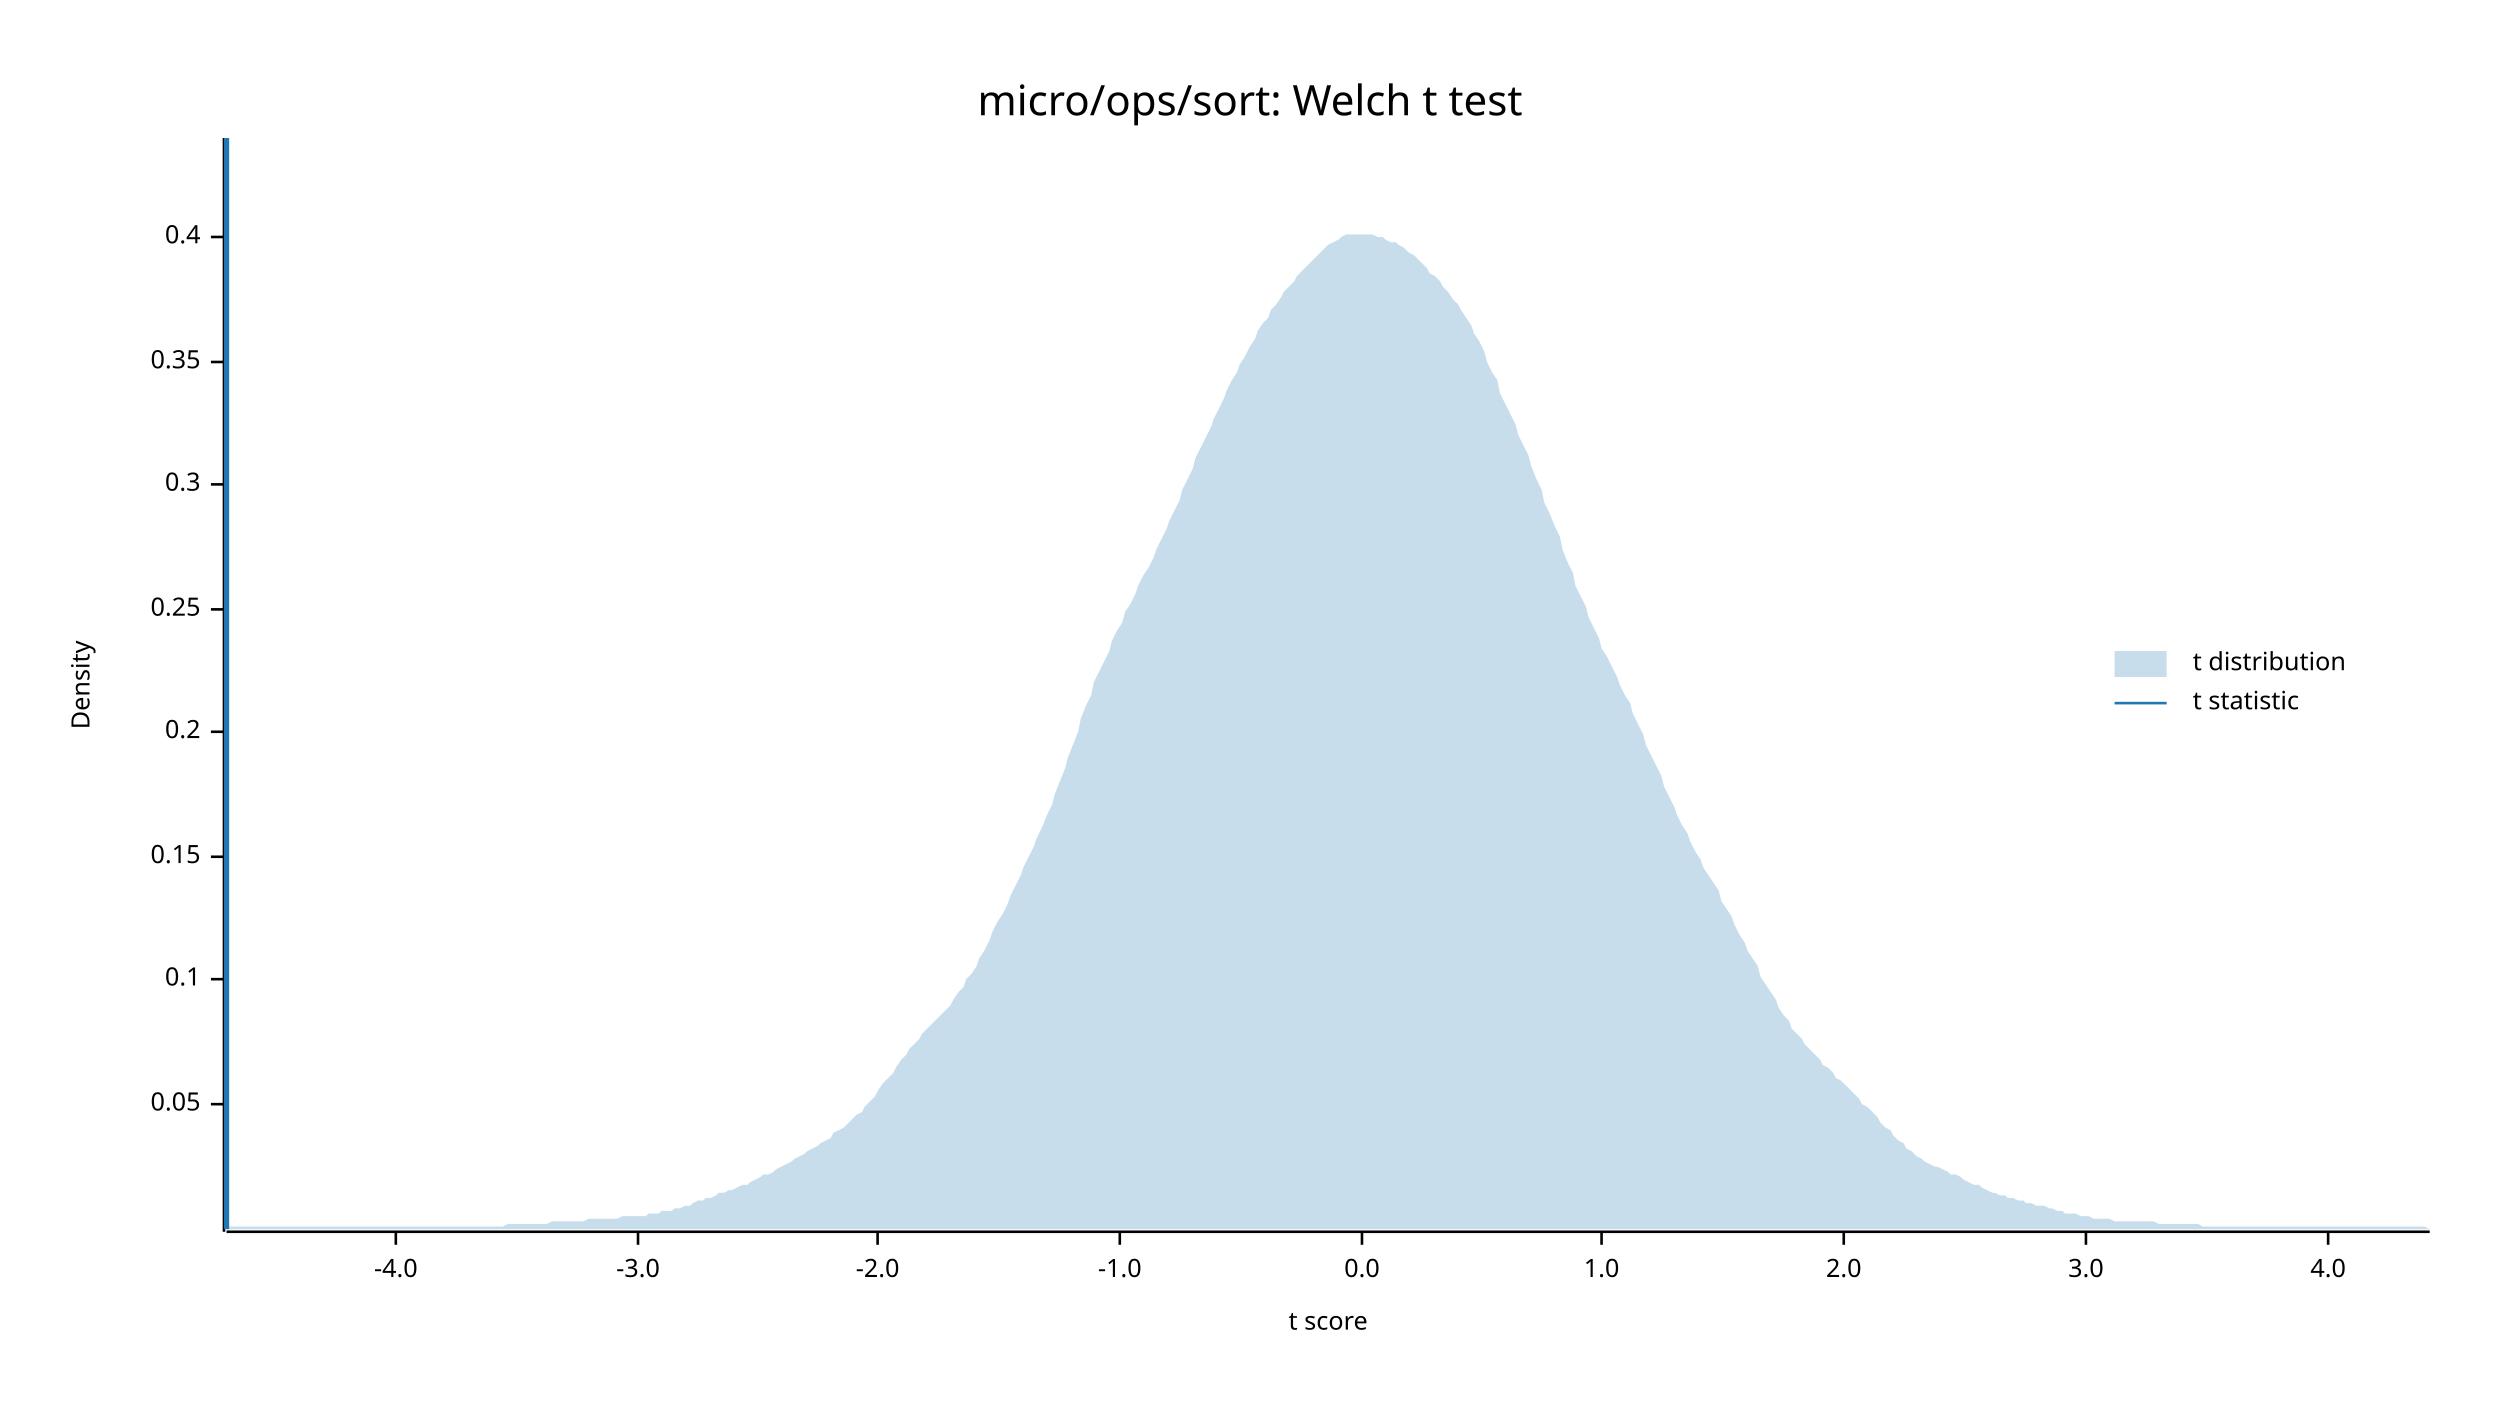
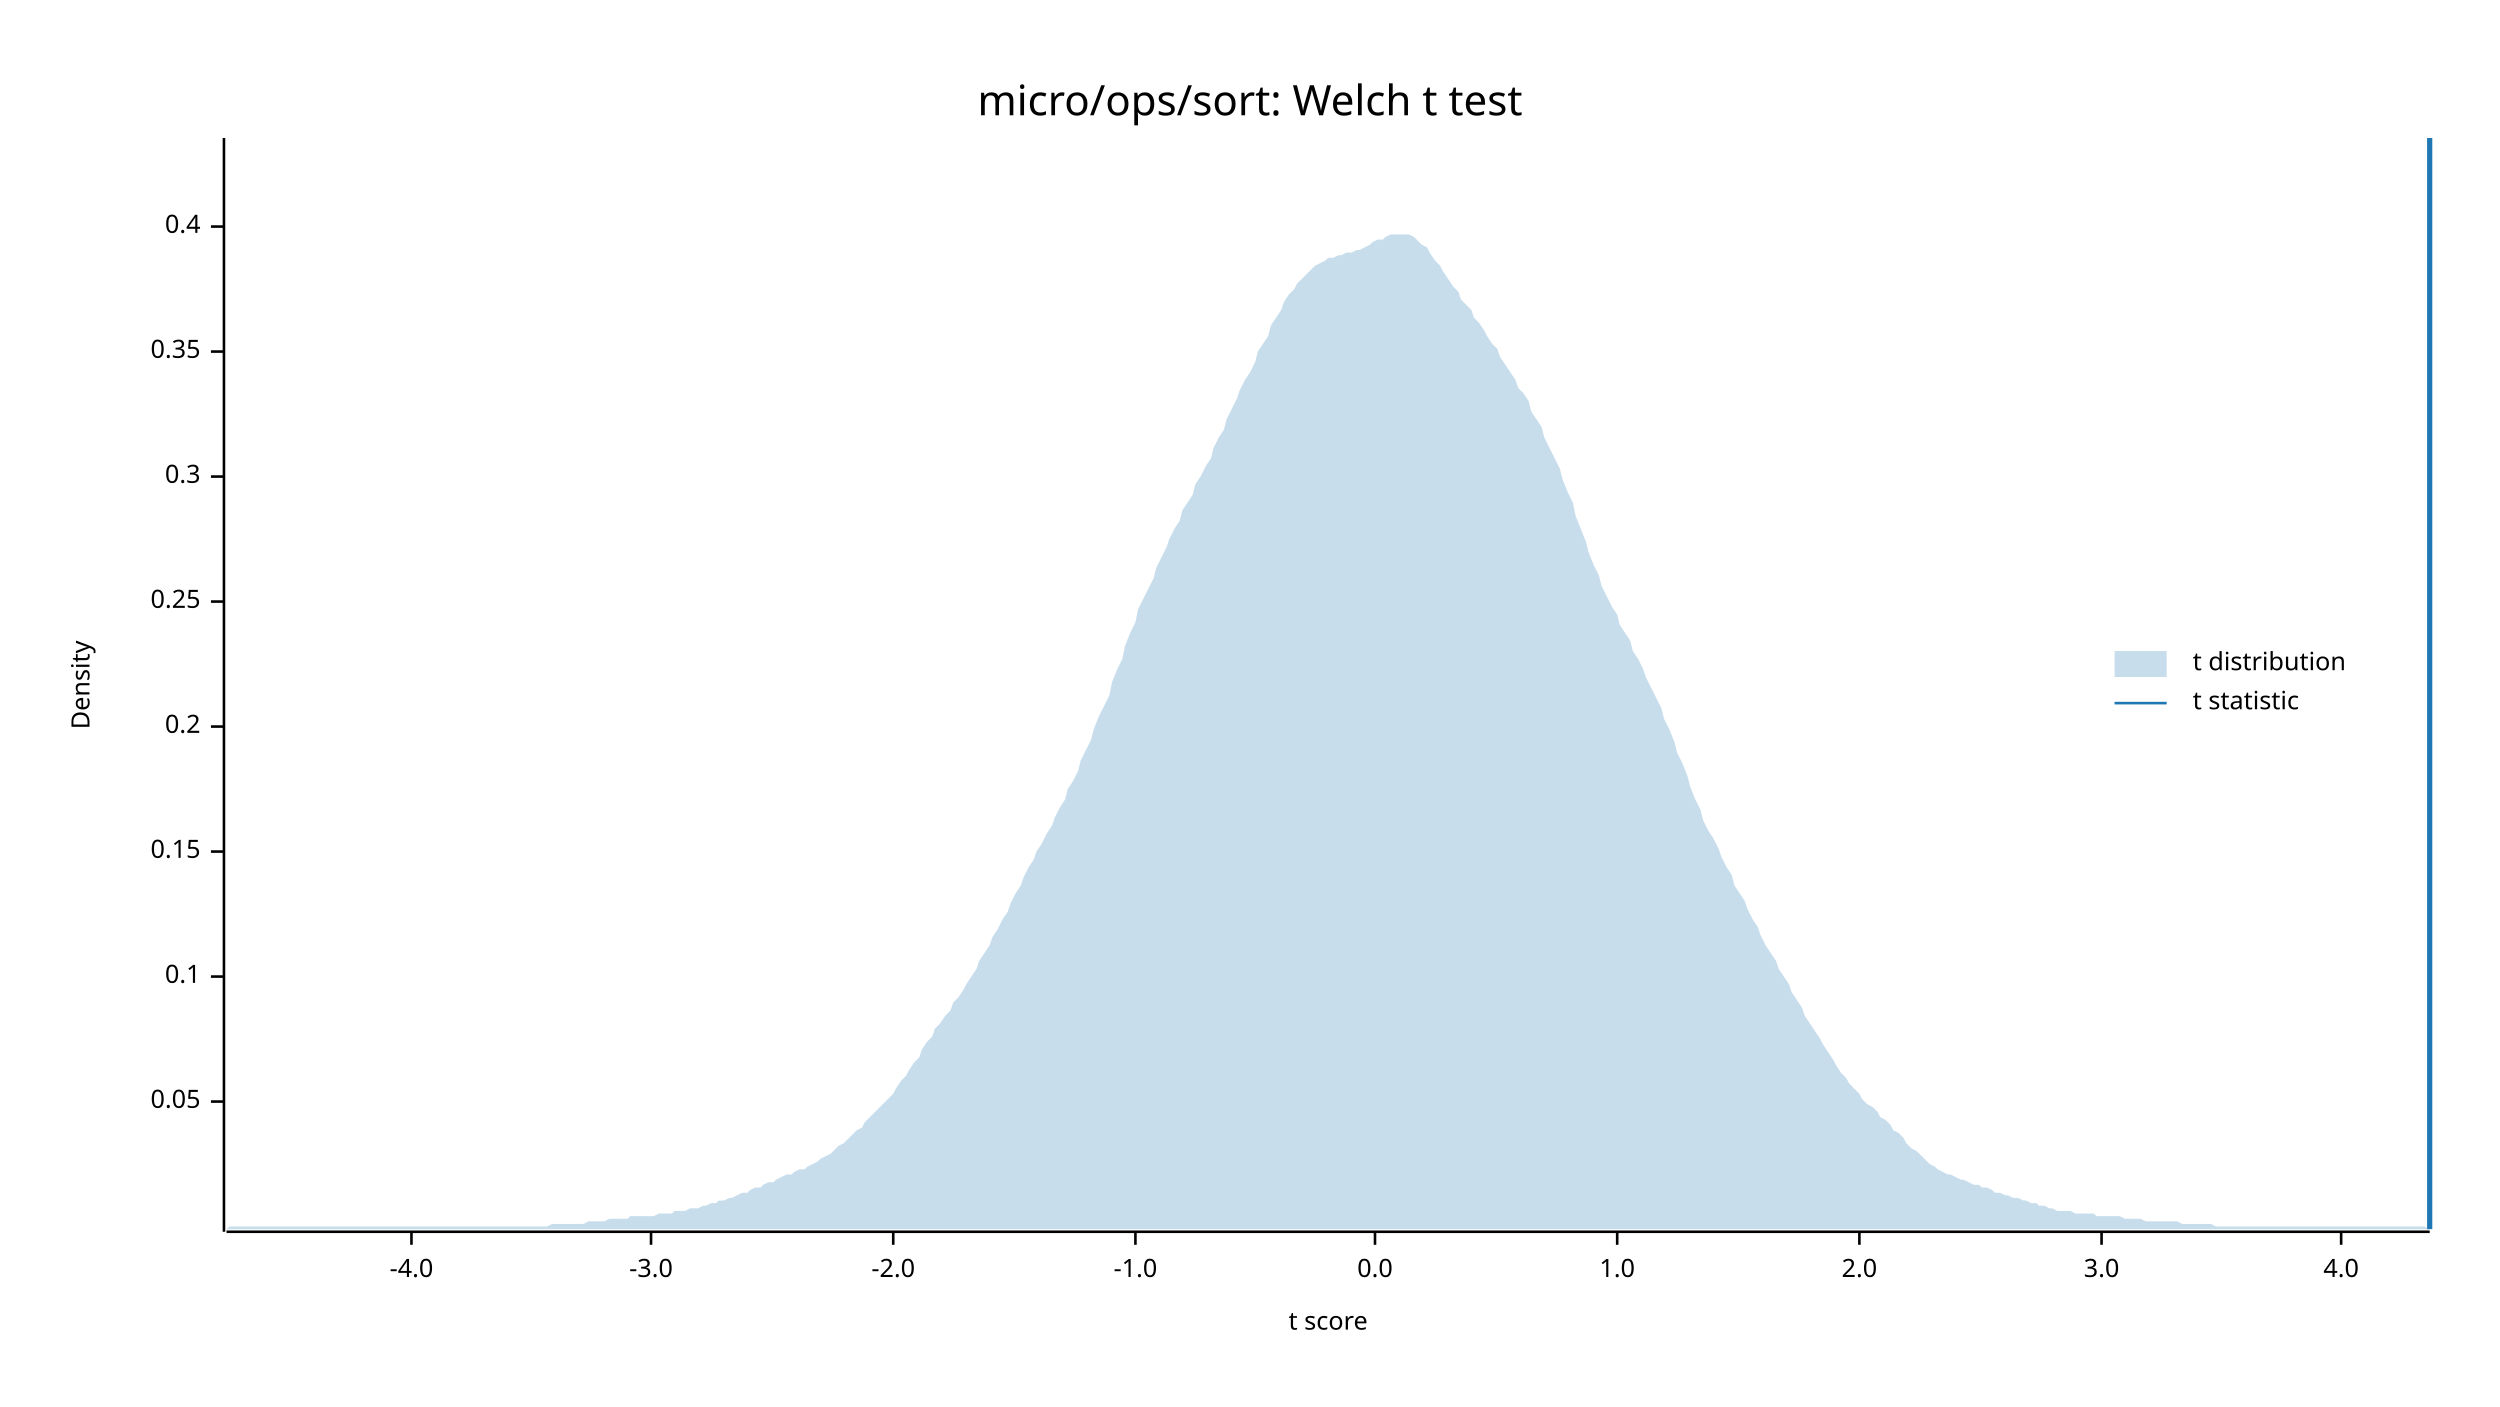
<svg xmlns="http://www.w3.org/2000/svg" width="960" height="540" viewBox="0 0 960 540">
  <text x="480" y="32" dy="0.76em" text-anchor="middle" font-family="sans-serif" font-size="16.129" opacity="1" fill="#000000">
micro/ops/sort: Welch t test
</text>
  <text x="27" y="263" dy="0.76em" text-anchor="middle" font-family="sans-serif" font-size="9.677" opacity="1" fill="#000000" transform="rotate(270, 27, 263)">
Density
</text>
  <text x="510" y="513" dy="-0.5ex" text-anchor="middle" font-family="sans-serif" font-size="9.677" opacity="1" fill="#000000">
t score
</text>
  <polyline fill="none" opacity="1" stroke="#000000" stroke-width="1" points="86,53 86,473 " />
-   <text x="77" y="424" dy="0.5ex" text-anchor="end" font-family="sans-serif" font-size="9.677" opacity="1" fill="#000000">
+   <text x="77" y="423" dy="0.5ex" text-anchor="end" font-family="sans-serif" font-size="9.677" opacity="1" fill="#000000">
0.05
</text>
-   <polyline fill="none" opacity="1" stroke="#000000" stroke-width="1" points="81,424 86,424 " />
-   <text x="77" y="376" dy="0.5ex" text-anchor="end" font-family="sans-serif" font-size="9.677" opacity="1" fill="#000000">
+   <polyline fill="none" opacity="1" stroke="#000000" stroke-width="1" points="81,423 86,423 " />
+   <text x="77" y="375" dy="0.5ex" text-anchor="end" font-family="sans-serif" font-size="9.677" opacity="1" fill="#000000">
0.1
</text>
-   <polyline fill="none" opacity="1" stroke="#000000" stroke-width="1" points="81,376 86,376 " />
-   <text x="77" y="329" dy="0.5ex" text-anchor="end" font-family="sans-serif" font-size="9.677" opacity="1" fill="#000000">
+   <polyline fill="none" opacity="1" stroke="#000000" stroke-width="1" points="81,375 86,375 " />
+   <text x="77" y="327" dy="0.5ex" text-anchor="end" font-family="sans-serif" font-size="9.677" opacity="1" fill="#000000">
0.15
</text>
-   <polyline fill="none" opacity="1" stroke="#000000" stroke-width="1" points="81,329 86,329 " />
-   <text x="77" y="281" dy="0.5ex" text-anchor="end" font-family="sans-serif" font-size="9.677" opacity="1" fill="#000000">
+   <polyline fill="none" opacity="1" stroke="#000000" stroke-width="1" points="81,327 86,327 " />
+   <text x="77" y="279" dy="0.5ex" text-anchor="end" font-family="sans-serif" font-size="9.677" opacity="1" fill="#000000">
0.2
</text>
-   <polyline fill="none" opacity="1" stroke="#000000" stroke-width="1" points="81,281 86,281 " />
-   <text x="77" y="234" dy="0.5ex" text-anchor="end" font-family="sans-serif" font-size="9.677" opacity="1" fill="#000000">
+   <polyline fill="none" opacity="1" stroke="#000000" stroke-width="1" points="81,279 86,279 " />
+   <text x="77" y="231" dy="0.5ex" text-anchor="end" font-family="sans-serif" font-size="9.677" opacity="1" fill="#000000">
0.25
</text>
-   <polyline fill="none" opacity="1" stroke="#000000" stroke-width="1" points="81,234 86,234 " />
-   <text x="77" y="186" dy="0.5ex" text-anchor="end" font-family="sans-serif" font-size="9.677" opacity="1" fill="#000000">
+   <polyline fill="none" opacity="1" stroke="#000000" stroke-width="1" points="81,231 86,231 " />
+   <text x="77" y="183" dy="0.5ex" text-anchor="end" font-family="sans-serif" font-size="9.677" opacity="1" fill="#000000">
0.3
</text>
-   <polyline fill="none" opacity="1" stroke="#000000" stroke-width="1" points="81,186 86,186 " />
-   <text x="77" y="139" dy="0.5ex" text-anchor="end" font-family="sans-serif" font-size="9.677" opacity="1" fill="#000000">
+   <polyline fill="none" opacity="1" stroke="#000000" stroke-width="1" points="81,183 86,183 " />
+   <text x="77" y="135" dy="0.5ex" text-anchor="end" font-family="sans-serif" font-size="9.677" opacity="1" fill="#000000">
0.35
</text>
-   <polyline fill="none" opacity="1" stroke="#000000" stroke-width="1" points="81,139 86,139 " />
-   <text x="77" y="91" dy="0.5ex" text-anchor="end" font-family="sans-serif" font-size="9.677" opacity="1" fill="#000000">
+   <polyline fill="none" opacity="1" stroke="#000000" stroke-width="1" points="81,135 86,135 " />
+   <text x="77" y="87" dy="0.5ex" text-anchor="end" font-family="sans-serif" font-size="9.677" opacity="1" fill="#000000">
0.4
</text>
-   <polyline fill="none" opacity="1" stroke="#000000" stroke-width="1" points="81,91 86,91 " />
+   <polyline fill="none" opacity="1" stroke="#000000" stroke-width="1" points="81,87 86,87 " />
  <polyline fill="none" opacity="1" stroke="#000000" stroke-width="1" points="87,473 933,473 " />
-   <text x="152" y="483" dy="0.76em" text-anchor="middle" font-family="sans-serif" font-size="9.677" opacity="1" fill="#000000">
+   <text x="158" y="483" dy="0.76em" text-anchor="middle" font-family="sans-serif" font-size="9.677" opacity="1" fill="#000000">
-4.0
</text>
-   <polyline fill="none" opacity="1" stroke="#000000" stroke-width="1" points="152,473 152,478 " />
-   <text x="245" y="483" dy="0.76em" text-anchor="middle" font-family="sans-serif" font-size="9.677" opacity="1" fill="#000000">
+   <polyline fill="none" opacity="1" stroke="#000000" stroke-width="1" points="158,473 158,478 " />
+   <text x="250" y="483" dy="0.76em" text-anchor="middle" font-family="sans-serif" font-size="9.677" opacity="1" fill="#000000">
-3.0
</text>
-   <polyline fill="none" opacity="1" stroke="#000000" stroke-width="1" points="245,473 245,478 " />
-   <text x="337" y="483" dy="0.76em" text-anchor="middle" font-family="sans-serif" font-size="9.677" opacity="1" fill="#000000">
+   <polyline fill="none" opacity="1" stroke="#000000" stroke-width="1" points="250,473 250,478 " />
+   <text x="343" y="483" dy="0.76em" text-anchor="middle" font-family="sans-serif" font-size="9.677" opacity="1" fill="#000000">
-2.0
</text>
-   <polyline fill="none" opacity="1" stroke="#000000" stroke-width="1" points="337,473 337,478 " />
-   <text x="430" y="483" dy="0.76em" text-anchor="middle" font-family="sans-serif" font-size="9.677" opacity="1" fill="#000000">
+   <polyline fill="none" opacity="1" stroke="#000000" stroke-width="1" points="343,473 343,478 " />
+   <text x="436" y="483" dy="0.76em" text-anchor="middle" font-family="sans-serif" font-size="9.677" opacity="1" fill="#000000">
-1.0
</text>
-   <polyline fill="none" opacity="1" stroke="#000000" stroke-width="1" points="430,473 430,478 " />
-   <text x="523" y="483" dy="0.76em" text-anchor="middle" font-family="sans-serif" font-size="9.677" opacity="1" fill="#000000">
+   <polyline fill="none" opacity="1" stroke="#000000" stroke-width="1" points="436,473 436,478 " />
+   <text x="528" y="483" dy="0.76em" text-anchor="middle" font-family="sans-serif" font-size="9.677" opacity="1" fill="#000000">
0.0
</text>
-   <polyline fill="none" opacity="1" stroke="#000000" stroke-width="1" points="523,473 523,478 " />
-   <text x="615" y="483" dy="0.76em" text-anchor="middle" font-family="sans-serif" font-size="9.677" opacity="1" fill="#000000">
+   <polyline fill="none" opacity="1" stroke="#000000" stroke-width="1" points="528,473 528,478 " />
+   <text x="621" y="483" dy="0.76em" text-anchor="middle" font-family="sans-serif" font-size="9.677" opacity="1" fill="#000000">
1.0
</text>
-   <polyline fill="none" opacity="1" stroke="#000000" stroke-width="1" points="615,473 615,478 " />
-   <text x="708" y="483" dy="0.76em" text-anchor="middle" font-family="sans-serif" font-size="9.677" opacity="1" fill="#000000">
+   <polyline fill="none" opacity="1" stroke="#000000" stroke-width="1" points="621,473 621,478 " />
+   <text x="714" y="483" dy="0.76em" text-anchor="middle" font-family="sans-serif" font-size="9.677" opacity="1" fill="#000000">
2.0
</text>
-   <polyline fill="none" opacity="1" stroke="#000000" stroke-width="1" points="708,473 708,478 " />
-   <text x="801" y="483" dy="0.76em" text-anchor="middle" font-family="sans-serif" font-size="9.677" opacity="1" fill="#000000">
+   <polyline fill="none" opacity="1" stroke="#000000" stroke-width="1" points="714,473 714,478 " />
+   <text x="807" y="483" dy="0.76em" text-anchor="middle" font-family="sans-serif" font-size="9.677" opacity="1" fill="#000000">
3.0
</text>
-   <polyline fill="none" opacity="1" stroke="#000000" stroke-width="1" points="801,473 801,478 " />
-   <text x="894" y="483" dy="0.76em" text-anchor="middle" font-family="sans-serif" font-size="9.677" opacity="1" fill="#000000">
+   <polyline fill="none" opacity="1" stroke="#000000" stroke-width="1" points="807,473 807,478 " />
+   <text x="899" y="483" dy="0.76em" text-anchor="middle" font-family="sans-serif" font-size="9.677" opacity="1" fill="#000000">
4.0
</text>
-   <polyline fill="none" opacity="1" stroke="#000000" stroke-width="1" points="894,473 894,478 " />
-   <polygon opacity="0.25" fill="#1F78B4" points="87,471 88,471 90,471 92,471 93,471 95,471 97,471 98,471 100,471 102,471 103,471 105,471 107,471 109,471 110,471 112,471 114,471 115,471 117,471 119,471 120,471 122,471 124,471 125,471 127,471 129,471 131,471 132,471 134,471 136,471 137,471 139,471 141,471 142,471 144,471 146,471 148,471 149,471 151,471 153,471 154,471 156,471 158,471 159,471 161,471 163,471 164,471 166,471 168,471 170,471 171,471 173,471 175,471 176,471 178,471 180,471 181,471 183,471 185,471 187,471 188,471 190,471 192,471 193,471 195,470 197,470 198,470 200,470 202,470 203,470 205,470 207,470 209,470 210,470 212,469 214,469 215,469 217,469 219,469 220,469 222,469 224,469 226,468 227,468 229,468 231,468 232,468 234,468 236,468 237,468 239,467 241,467 242,467 244,467 246,467 248,467 249,466 251,466 253,466 254,465 256,465 258,465 259,464 261,464 263,463 265,463 266,462 268,461 270,461 271,460 273,460 275,459 276,458 278,458 280,457 281,457 283,456 285,455 287,455 288,454 290,453 292,452 293,451 295,451 297,450 298,449 300,448 302,447 304,446 305,445 307,444 309,443 310,442 312,441 314,440 315,439 317,438 319,437 320,435 322,434 324,433 326,431 327,430 329,428 331,427 332,425 334,423 336,421 337,419 339,416 341,414 343,412 344,410 346,407 348,405 349,403 351,401 353,399 354,397 356,395 358,393 359,392 361,390 363,388 365,386 366,384 368,381 370,379 371,376 373,374 375,371 376,368 378,365 380,361 381,358 383,354 385,351 387,347 388,344 390,340 392,336 393,333 395,329 397,325 398,322 400,318 402,313 404,309 405,305 407,300 409,295 410,291 412,286 414,281 415,276 417,271 419,267 420,262 422,258 424,254 426,250 427,246 429,242 431,239 432,235 434,232 436,228 437,225 439,221 441,218 443,214 444,211 446,207 448,203 449,200 451,196 453,192 454,188 456,184 458,180 459,176 461,172 463,168 465,164 466,161 468,157 470,153 471,150 473,146 475,143 476,140 478,137 480,133 482,130 483,127 485,124 487,122 488,119 490,117 492,114 493,112 495,110 497,108 498,106 500,104 502,102 504,100 505,99 507,97 509,95 510,94 512,93 514,92 515,91 517,90 519,90 521,90 522,90 524,90 526,90 527,90 529,91 531,91 532,92 534,93 536,93 537,94 539,95 541,97 543,98 544,99 546,101 548,103 549,105 551,106 553,108 554,110 556,112 558,115 560,117 561,119 563,122 565,125 566,128 568,131 570,135 571,139 573,143 575,146 576,151 578,155 580,159 582,163 583,167 585,171 587,175 588,179 590,184 592,188 593,193 595,197 597,202 599,206 600,211 602,216 604,220 605,225 607,229 609,233 610,237 612,241 614,245 615,249 617,252 619,256 621,260 622,263 624,267 626,270 627,274 629,278 631,282 632,286 634,290 636,294 638,298 639,302 641,306 643,310 644,313 646,317 648,320 649,323 651,327 653,330 654,333 656,336 658,339 660,342 661,346 663,349 665,352 666,355 668,359 670,362 671,365 673,368 675,371 676,375 678,378 680,381 682,384 683,387 685,390 687,392 688,395 690,397 692,399 693,401 695,403 697,405 699,407 700,409 702,410 704,412 705,414 707,415 709,417 710,418 712,420 714,422 715,424 717,425 719,427 721,429 722,431 724,433 726,434 727,436 729,438 731,439 732,441 734,442 736,444 738,445 739,446 741,447 743,448 744,448 746,449 748,450 749,451 751,451 753,452 754,453 756,454 758,455 760,455 761,456 763,457 765,458 766,458 768,459 770,459 771,460 773,460 775,461 777,461 778,462 780,462 782,463 783,463 785,463 787,464 788,464 790,465 792,465 793,466 795,466 797,466 799,467 800,467 802,467 804,468 805,468 807,468 809,468 810,468 812,469 814,469 816,469 817,469 819,469 821,469 822,469 824,469 826,469 827,469 829,470 831,470 832,470 834,470 836,470 838,470 839,470 841,470 843,470 844,470 846,471 848,471 849,471 851,471 853,471 855,471 856,471 858,471 860,471 861,471 863,471 865,471 866,471 868,471 870,471 871,471 873,471 875,471 877,471 878,471 880,471 882,471 883,471 885,471 887,471 888,471 890,471 892,471 894,471 895,471 897,471 899,471 900,471 902,471 904,471 905,471 907,471 909,471 910,471 912,471 914,471 916,471 917,471 919,471 921,471 922,471 924,471 926,471 927,471 929,471 931,471 933,472 933,472 87,472 " />
-   <polyline fill="none" opacity="1" stroke="#1F78B4" stroke-width="2" points="87,472 87,53 " />
+   <polyline fill="none" opacity="1" stroke="#000000" stroke-width="1" points="899,473 899,478 " />
+   <polygon opacity="0.25" fill="#1F78B4" points="87,472 88,471 90,471 92,471 93,471 95,471 97,471 98,471 100,471 102,471 103,471 105,471 107,471 109,471 110,471 112,471 114,471 115,471 117,471 119,471 120,471 122,471 124,471 125,471 127,471 129,471 131,471 132,471 134,471 136,471 137,471 139,471 141,471 142,471 144,471 146,471 148,471 149,471 151,471 153,471 154,471 156,471 158,471 159,471 161,471 163,471 164,471 166,471 168,471 170,471 171,471 173,471 175,471 176,471 178,471 180,471 181,471 183,471 185,471 187,471 188,471 190,471 192,471 193,471 195,471 197,471 198,471 200,471 202,471 203,471 205,471 207,471 209,471 210,471 212,470 214,470 215,470 217,470 219,470 220,470 222,470 224,470 226,469 227,469 229,469 231,469 232,469 234,468 236,468 237,468 239,468 241,468 242,467 244,467 246,467 248,467 249,467 251,467 253,466 254,466 256,466 258,466 259,465 261,465 263,465 265,464 266,464 268,464 270,463 271,463 273,462 275,462 276,461 278,461 280,460 281,460 283,459 285,458 287,458 288,457 290,456 292,456 293,455 295,454 297,454 298,453 300,452 302,451 304,451 305,450 307,449 309,449 310,448 312,447 314,446 315,445 317,444 319,443 320,442 322,440 324,439 326,437 327,436 329,434 331,433 332,431 334,429 336,427 337,426 339,424 341,422 343,420 344,418 346,415 348,413 349,411 351,408 353,406 354,403 356,400 358,398 359,395 361,393 363,390 365,388 366,385 368,383 370,380 371,378 373,375 375,372 376,369 378,366 380,363 381,360 383,357 385,353 387,350 388,347 390,343 392,340 393,337 395,333 397,330 398,327 400,324 402,320 404,317 405,314 407,310 409,307 410,303 412,300 414,296 415,292 417,288 419,284 420,280 422,275 424,271 426,267 427,262 429,257 431,253 432,248 434,243 436,239 437,234 439,230 441,226 443,222 444,218 446,214 448,210 449,207 451,203 453,200 454,196 456,193 458,190 459,186 461,183 463,179 465,176 466,172 468,168 470,165 471,161 473,157 475,153 476,150 478,146 480,143 482,139 483,135 485,132 487,129 488,125 490,122 492,119 493,116 495,113 497,111 498,109 500,107 502,105 504,103 505,102 507,101 509,100 510,99 512,99 514,98 515,98 517,97 519,97 521,96 522,96 524,95 526,94 527,93 529,92 531,92 532,91 534,90 536,90 537,90 539,90 541,90 543,91 544,92 546,94 548,95 549,97 551,100 553,102 554,104 556,107 558,110 560,112 561,115 563,117 565,119 566,122 568,124 570,127 571,129 573,132 575,134 576,137 578,140 580,143 582,146 583,149 585,151 587,154 588,158 590,161 592,164 593,168 595,172 597,176 599,180 600,184 602,189 604,193 605,198 607,203 609,208 610,212 612,217 614,221 615,225 617,229 619,233 621,236 622,240 624,243 626,246 627,250 629,253 631,257 632,260 634,264 636,268 638,272 639,276 641,280 643,285 644,289 646,293 648,298 649,302 651,307 653,311 654,315 656,319 658,322 660,326 661,329 663,333 665,336 666,340 668,343 670,346 671,349 673,353 675,356 676,359 678,363 680,366 682,369 683,372 685,375 687,378 688,381 690,384 692,387 693,390 695,393 697,396 699,399 700,401 702,404 704,407 705,409 707,412 709,414 710,416 712,418 714,420 715,422 717,424 719,425 721,427 722,429 724,430 726,432 727,434 729,435 731,437 732,439 734,441 736,442 738,444 739,445 741,447 743,448 744,449 746,450 748,451 749,451 751,452 753,453 754,453 756,454 758,455 760,455 761,456 763,456 765,457 766,458 768,458 770,459 771,459 773,460 775,460 777,461 778,461 780,462 782,462 783,463 785,463 787,464 788,464 790,465 792,465 793,465 795,465 797,466 799,466 800,466 802,466 804,466 805,467 807,467 809,467 810,467 812,467 814,467 816,468 817,468 819,468 821,468 822,468 824,469 826,469 827,469 829,469 831,469 832,469 834,469 836,469 838,470 839,470 841,470 843,470 844,470 846,470 848,470 849,470 851,471 853,471 855,471 856,471 858,471 860,471 861,471 863,471 865,471 866,471 868,471 870,471 871,471 873,471 875,471 877,471 878,471 880,471 882,471 883,471 885,471 887,471 888,471 890,471 892,471 894,471 895,471 897,471 899,471 900,471 902,471 904,471 905,471 907,471 909,471 910,471 912,471 914,471 916,471 917,471 919,471 921,471 922,471 924,471 926,471 927,471 929,471 931,471 933,472 933,472 87,472 " />
+   <polyline fill="none" opacity="1" stroke="#1F78B4" stroke-width="2" points="933,472 933,53 " />
  <text x="842" y="250" dy="0.76em" text-anchor="start" font-family="sans-serif" font-size="9.677" opacity="1" fill="#000000">
t distribution
</text>
  <text x="842" y="265" dy="0.76em" text-anchor="start" font-family="sans-serif" font-size="9.677" opacity="1" fill="#000000">
t statistic
</text>
  <rect x="812" y="250" width="20" height="10" opacity="0.25" fill="#1F78B4" stroke="none" />
  <polyline fill="none" opacity="1" stroke="#1F78B4" stroke-width="1" points="812,270 832,270 " />
</svg>
